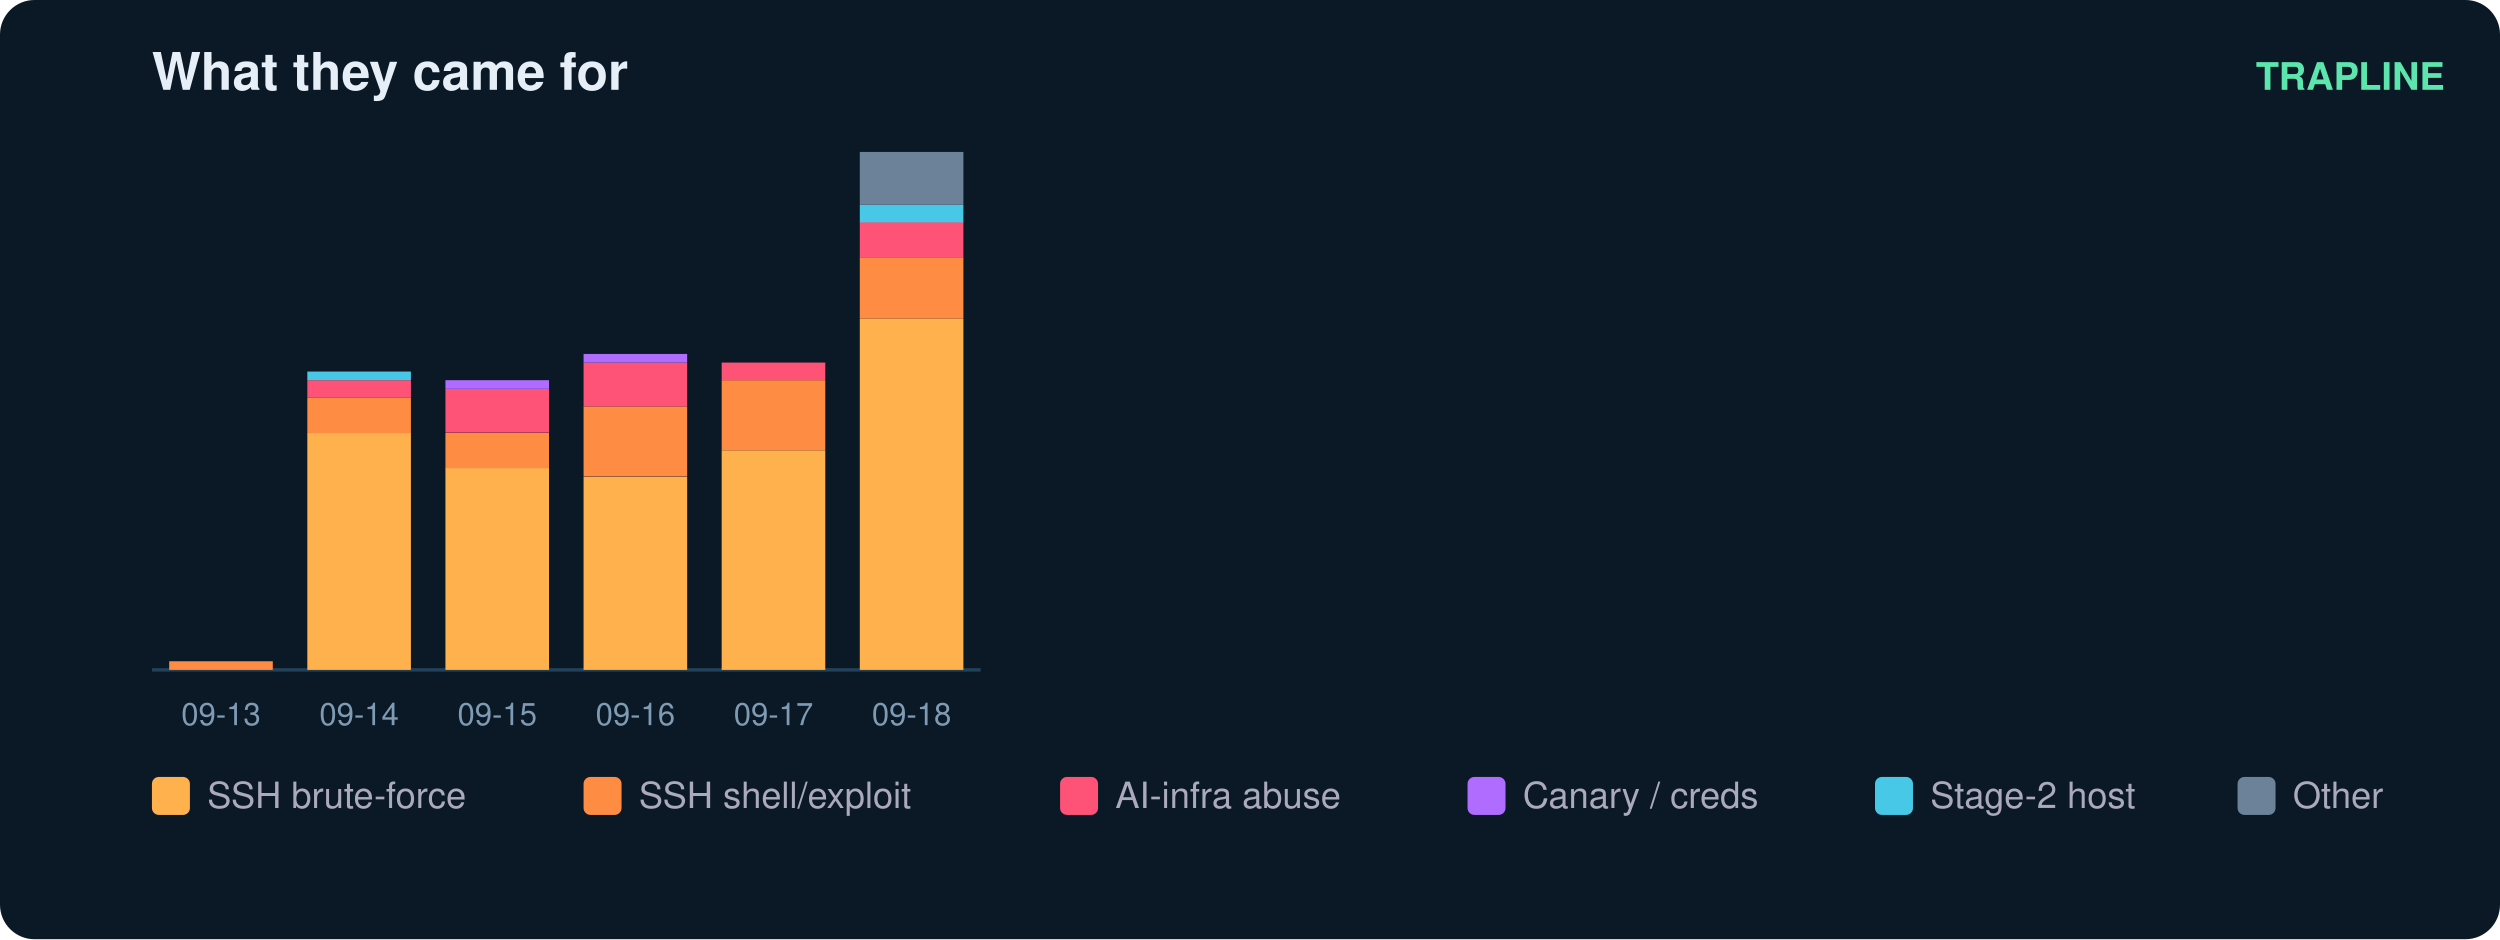
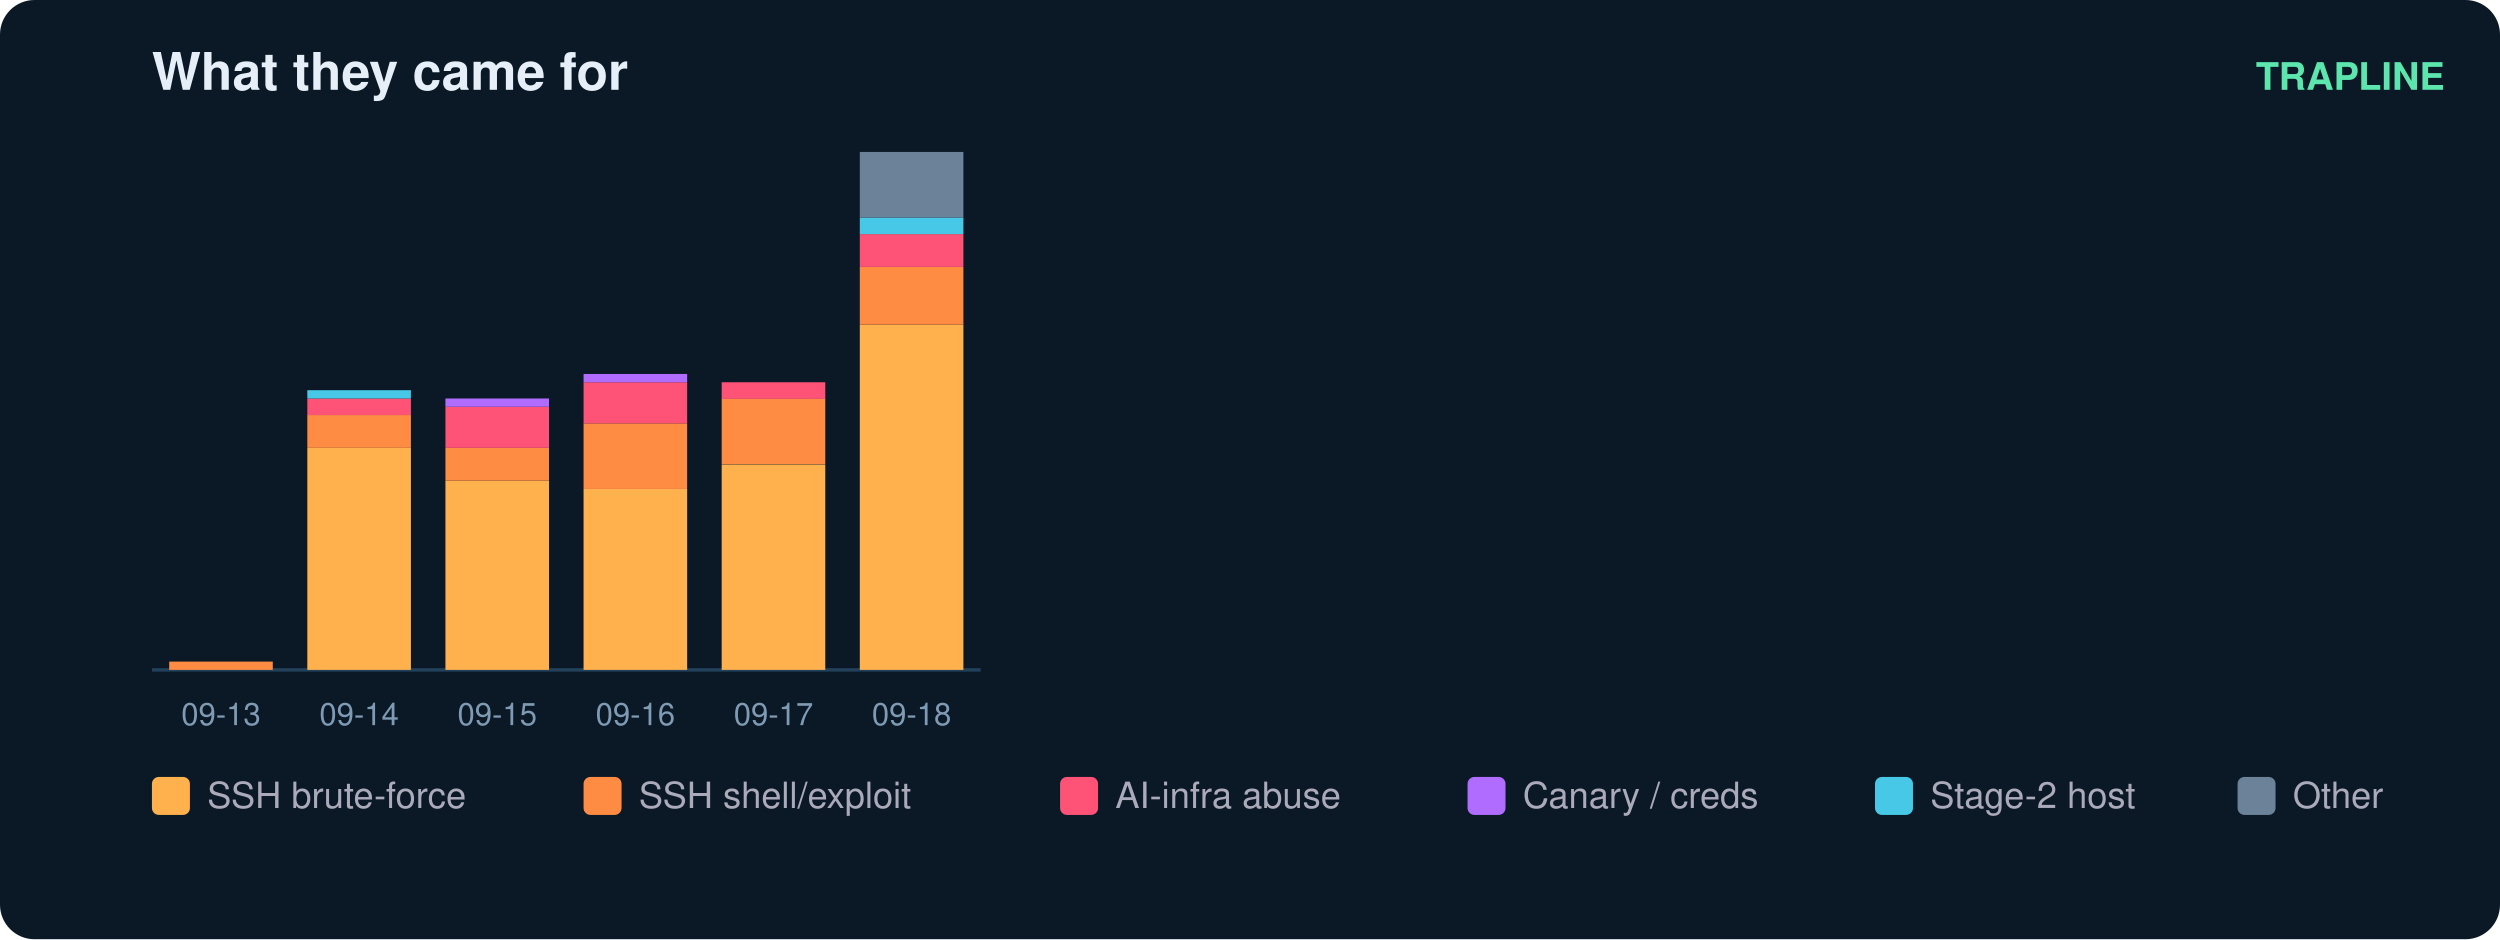
<svg xmlns="http://www.w3.org/2000/svg" width="724" height="272" viewBox="0 0 724 272" font-family="ui-sans-serif,Segoe UI,Helvetica,Arial">
  <rect width="724" height="272" rx="10" fill="#0b1826" />
  <text x="44" y="26" fill="#e6eff7" font-size="15" font-weight="700">What they came for</text>
  <text x="708" y="26" fill="#5ce6ad" font-size="11" text-anchor="end" font-weight="600">TRAPLINE</text>
  <line x1="44" y1="194" x2="284" y2="194" stroke="#22415a" />
-   <rect x="49" y="191.5" width="30" height="2.5" fill="#ff8c42" />
+   <rect x="49" y="191.6" width="30" height="2.4" fill="#ff8c42" />
  <text x="64.0" y="210.0" fill="#7f9bb3" font-size="9" text-anchor="middle">09-13</text>
-   <rect x="89" y="125.4" width="30" height="68.6" fill="#ffb14e" />
-   <rect x="89" y="115.2" width="30" height="10.2" fill="#ff8c42" />
-   <rect x="89" y="110.1" width="30" height="5.1" fill="#ff5277" />
-   <rect x="89" y="107.6" width="30" height="2.5" fill="#46c8e6" />
+   <rect x="89" y="129.7" width="30" height="64.3" fill="#ffb14e" />
+   <rect x="89" y="120.2" width="30" height="9.5" fill="#ff8c42" />
+   <rect x="89" y="115.4" width="30" height="4.8" fill="#ff5277" />
+   <rect x="89" y="113.0" width="30" height="2.4" fill="#46c8e6" />
  <text x="104.0" y="210.0" fill="#7f9bb3" font-size="9" text-anchor="middle">09-14</text>
-   <rect x="129" y="135.5" width="30" height="58.5" fill="#ffb14e" />
-   <rect x="129" y="125.4" width="30" height="10.2" fill="#ff8c42" />
-   <rect x="129" y="112.6" width="30" height="12.7" fill="#ff5277" />
-   <rect x="129" y="110.1" width="30" height="2.5" fill="#b06cff" />
+   <rect x="129" y="139.2" width="30" height="54.8" fill="#ffb14e" />
+   <rect x="129" y="129.7" width="30" height="9.5" fill="#ff8c42" />
+   <rect x="129" y="117.8" width="30" height="11.9" fill="#ff5277" />
+   <rect x="129" y="115.4" width="30" height="2.4" fill="#b06cff" />
  <text x="144.0" y="210.0" fill="#7f9bb3" font-size="9" text-anchor="middle">09-15</text>
-   <rect x="169" y="138.1" width="30" height="55.9" fill="#ffb14e" />
-   <rect x="169" y="117.7" width="30" height="20.3" fill="#ff8c42" />
-   <rect x="169" y="105.0" width="30" height="12.7" fill="#ff5277" />
-   <rect x="169" y="102.5" width="30" height="2.5" fill="#b06cff" />
+   <rect x="169" y="141.6" width="30" height="52.4" fill="#ffb14e" />
+   <rect x="169" y="122.6" width="30" height="19.0" fill="#ff8c42" />
+   <rect x="169" y="110.7" width="30" height="11.9" fill="#ff5277" />
+   <rect x="169" y="108.3" width="30" height="2.4" fill="#b06cff" />
  <text x="184.0" y="210.0" fill="#7f9bb3" font-size="9" text-anchor="middle">09-16</text>
-   <rect x="209" y="130.4" width="30" height="63.6" fill="#ffb14e" />
-   <rect x="209" y="110.1" width="30" height="20.3" fill="#ff8c42" />
-   <rect x="209" y="105.0" width="30" height="5.1" fill="#ff5277" />
+   <rect x="209" y="134.5" width="30" height="59.5" fill="#ffb14e" />
+   <rect x="209" y="115.4" width="30" height="19.0" fill="#ff8c42" />
+   <rect x="209" y="110.7" width="30" height="4.8" fill="#ff5277" />
  <text x="224.0" y="210.0" fill="#7f9bb3" font-size="9" text-anchor="middle">09-17</text>
-   <rect x="249" y="92.3" width="30" height="101.7" fill="#ffb14e" />
-   <rect x="249" y="74.5" width="30" height="17.8" fill="#ff8c42" />
-   <rect x="249" y="64.3" width="30" height="10.2" fill="#ff5277" />
-   <rect x="249" y="59.3" width="30" height="5.1" fill="#46c8e6" />
-   <rect x="249" y="44.0" width="30" height="15.3" fill="#6b8299" />
+   <rect x="249" y="94.0" width="30" height="100.0" fill="#ffb14e" />
+   <rect x="249" y="77.3" width="30" height="16.7" fill="#ff8c42" />
+   <rect x="249" y="67.8" width="30" height="9.5" fill="#ff5277" />
+   <rect x="249" y="63.0" width="30" height="4.8" fill="#46c8e6" />
+   <rect x="249" y="44.0" width="30" height="19.0" fill="#6b8299" />
  <text x="264.0" y="210.0" fill="#7f9bb3" font-size="9" text-anchor="middle">09-18</text>
  <rect x="44" y="225" width="11" height="11" rx="2" fill="#ffb14e" />
  <text x="60" y="234" fill="#aab" font-size="10.5">SSH brute-force</text>
  <rect x="169" y="225" width="11" height="11" rx="2" fill="#ff8c42" />
  <text x="185" y="234" fill="#aab" font-size="10.5">SSH shell/exploit</text>
  <rect x="307" y="225" width="11" height="11" rx="2" fill="#ff5277" />
  <text x="323" y="234" fill="#aab" font-size="10.5">AI-infra abuse</text>
  <rect x="425" y="225" width="11" height="11" rx="2" fill="#b06cff" />
  <text x="441" y="234" fill="#aab" font-size="10.5">Canary / creds</text>
  <rect x="543" y="225" width="11" height="11" rx="2" fill="#46c8e6" />
  <text x="559" y="234" fill="#aab" font-size="10.5">Stage-2 host</text>
  <rect x="648" y="225" width="11" height="11" rx="2" fill="#6b8299" />
  <text x="664" y="234" fill="#aab" font-size="10.5">Other</text>
</svg>
